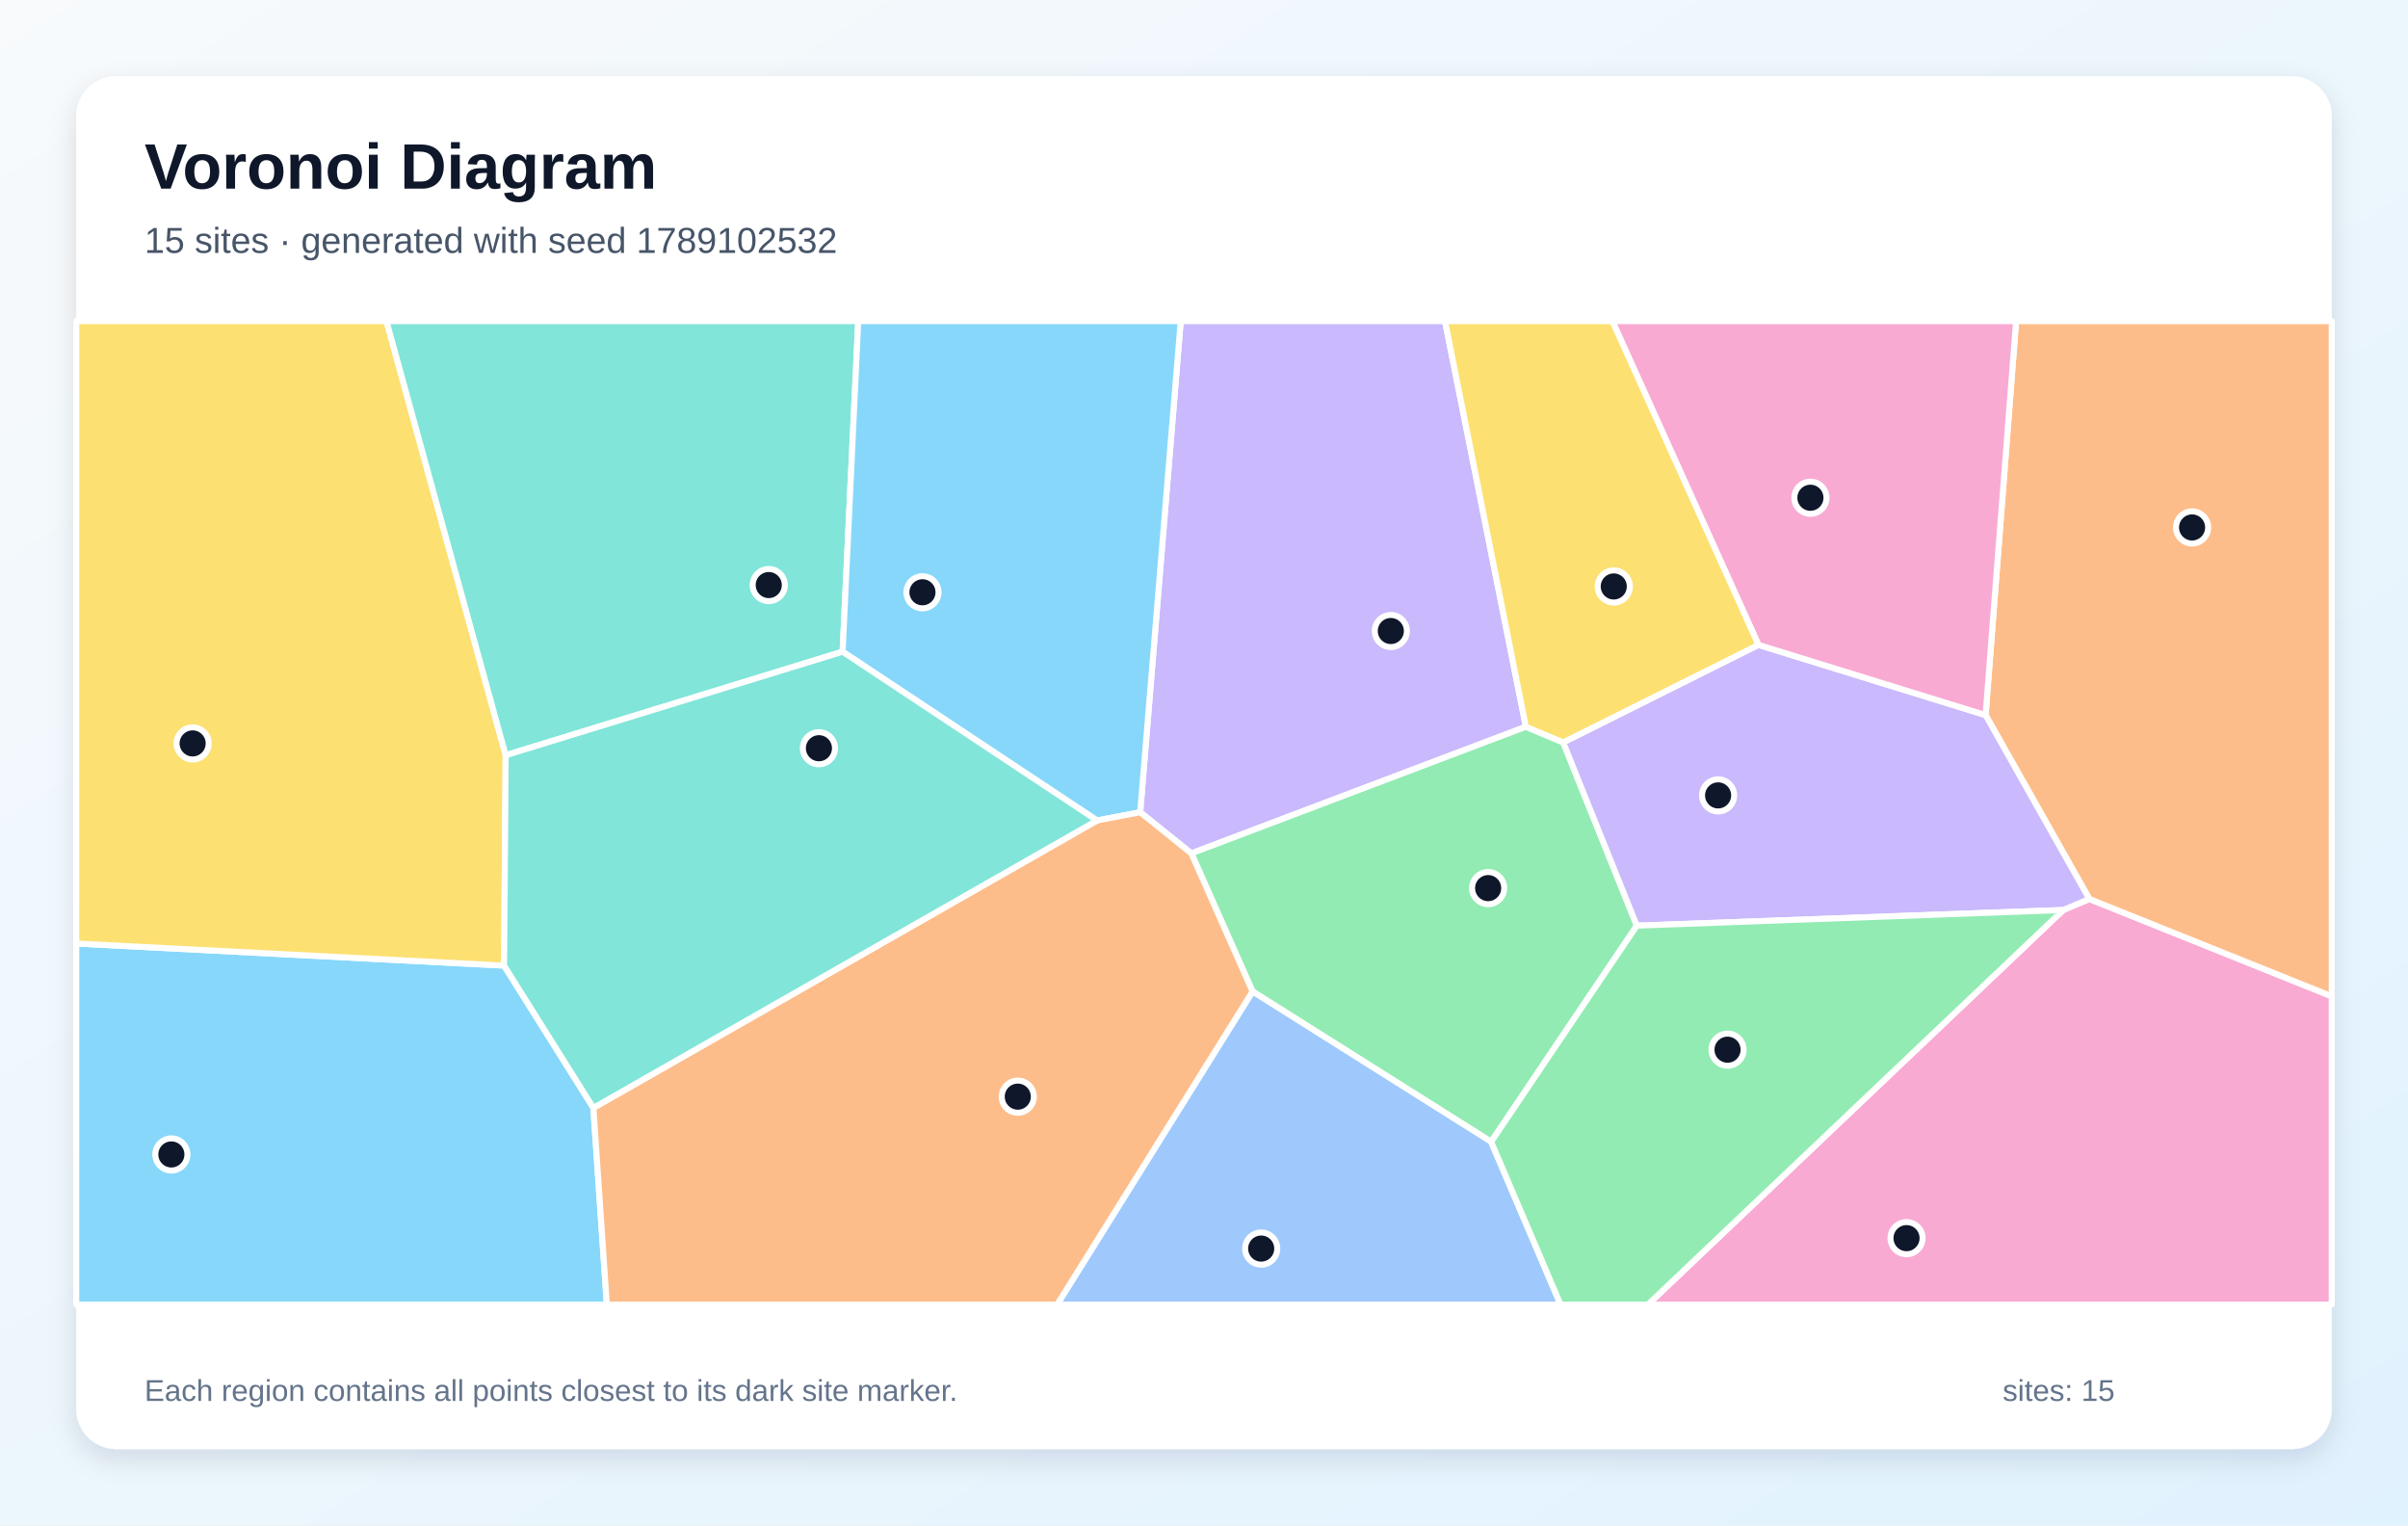
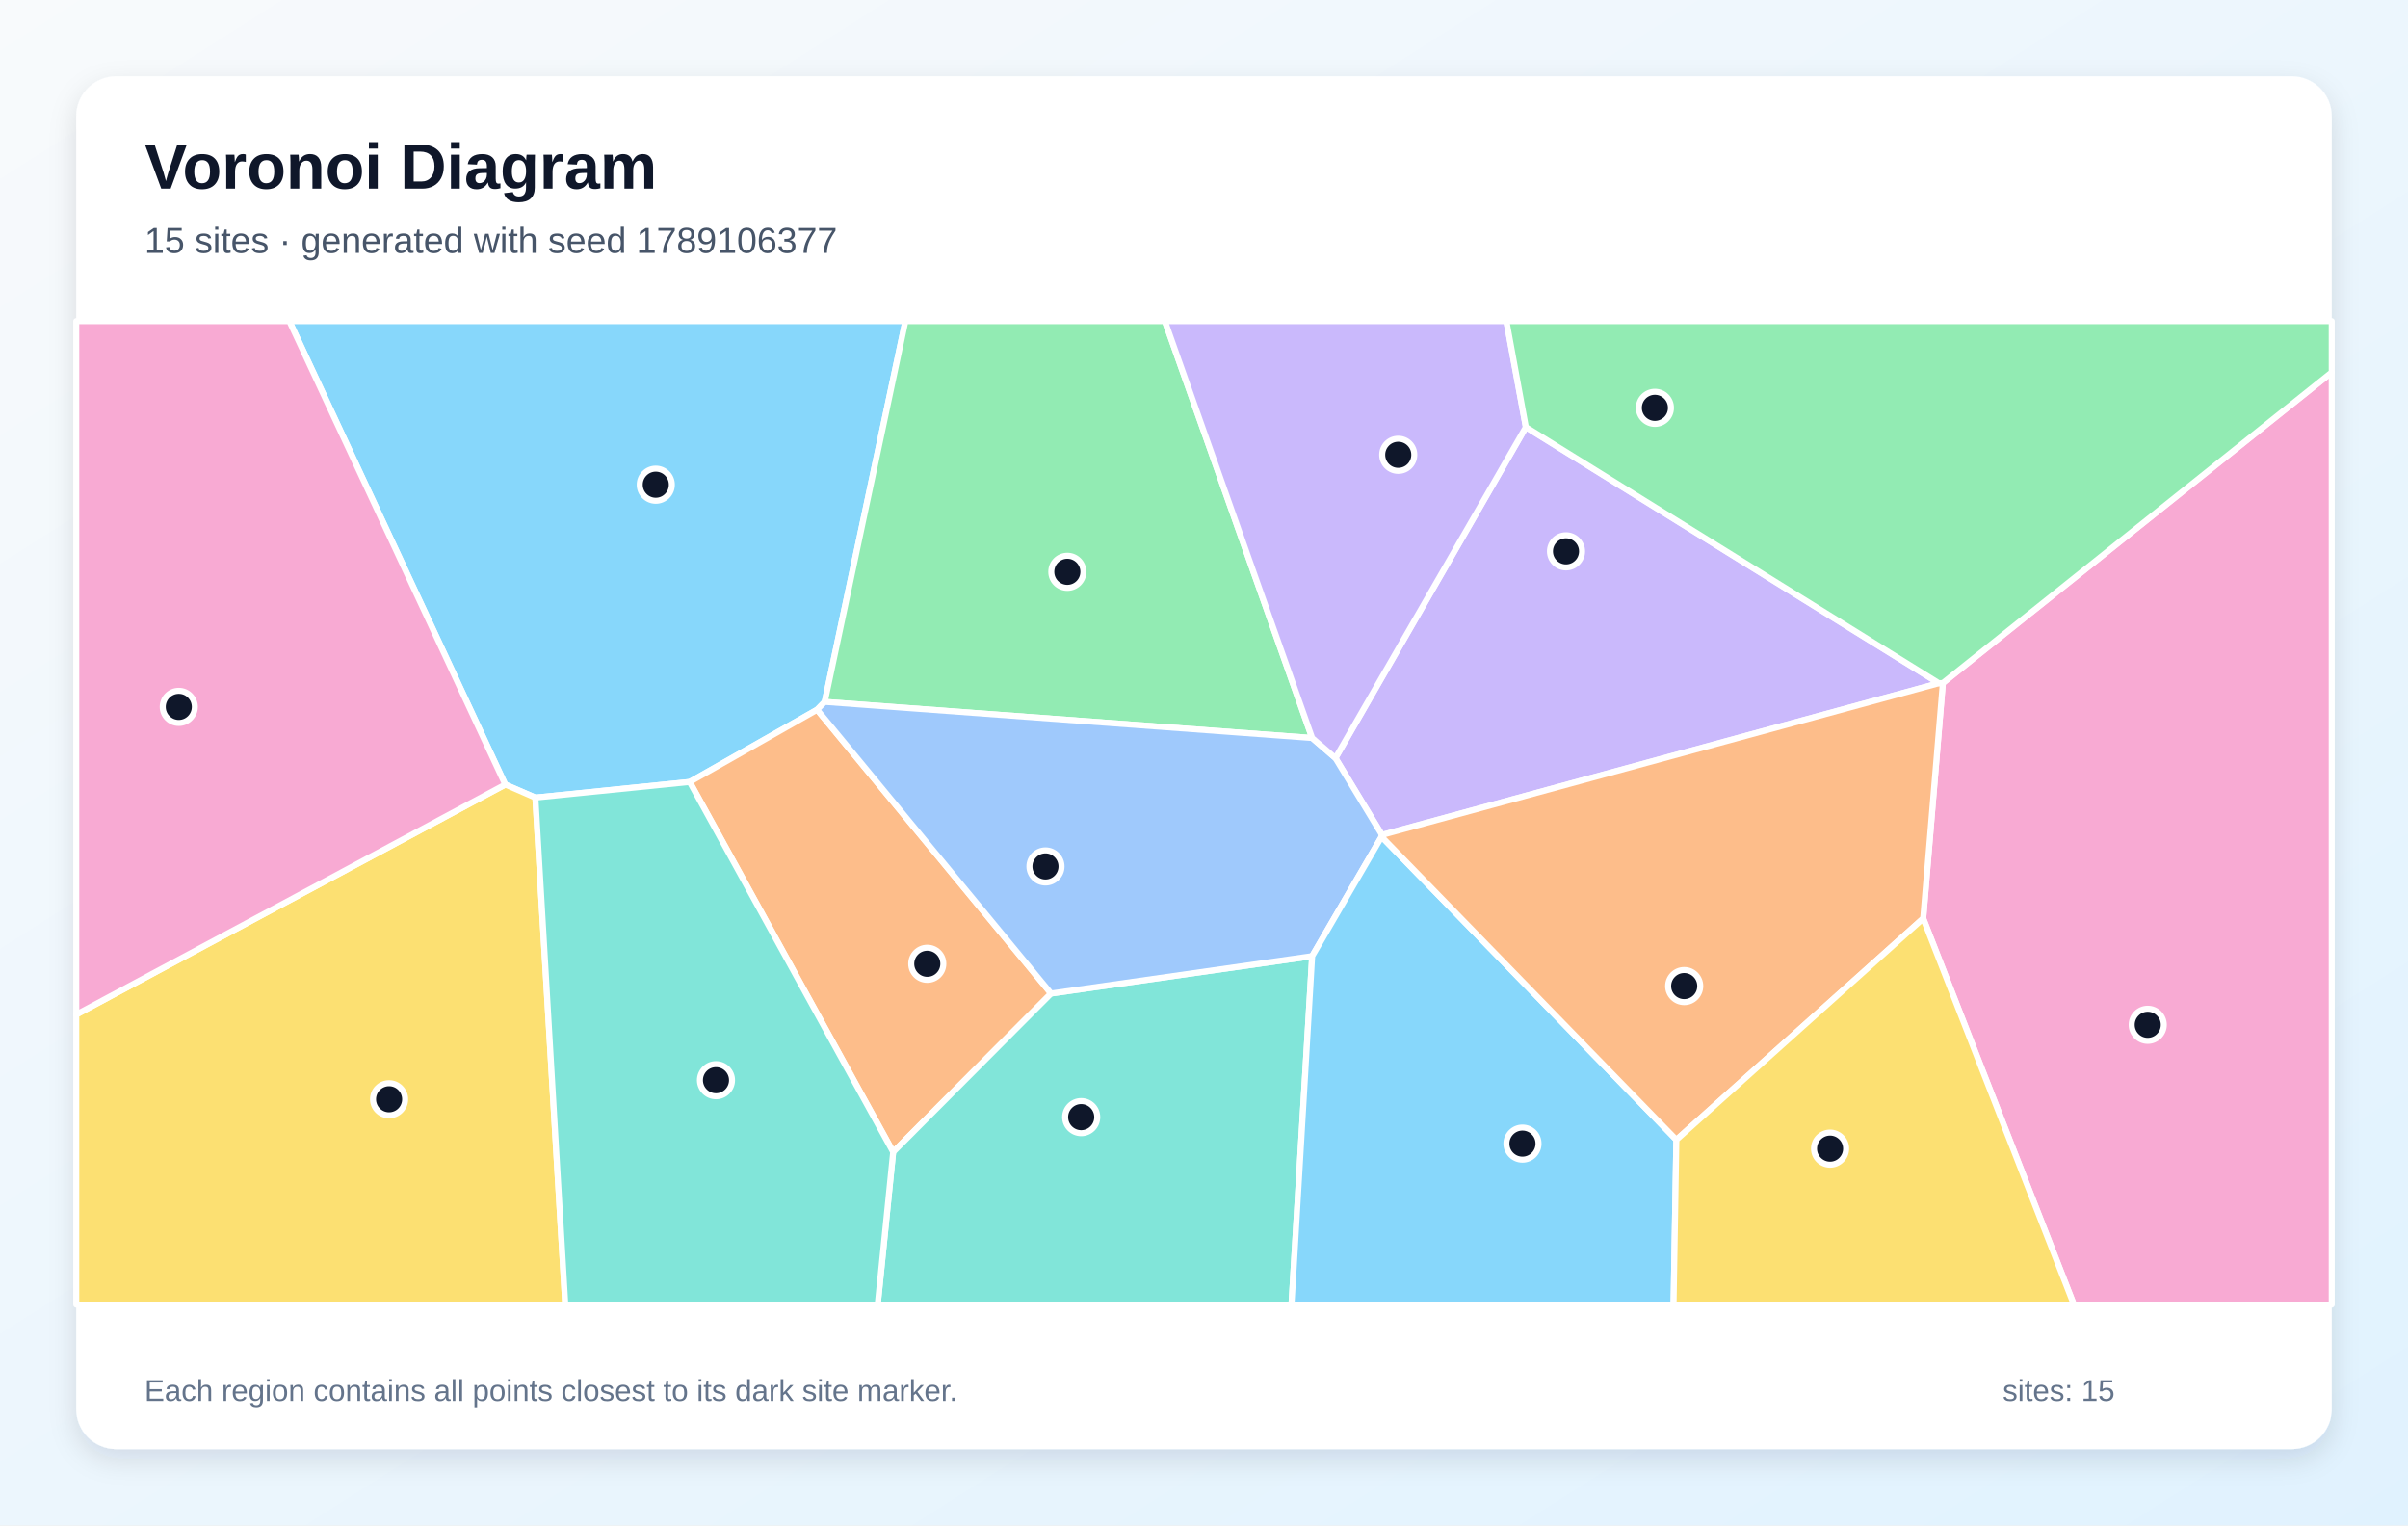
<svg xmlns="http://www.w3.org/2000/svg" width="1200" height="760" viewBox="0 0 1200 760" role="img" aria-labelledby="title description">
  <defs>
    <linearGradient id="background" x1="0" y1="0" x2="1" y2="1">
      <stop stop-color="#F8FAFC" />
      <stop offset="1" stop-color="#E0F2FE" />
    </linearGradient>
    <filter id="shadow" x="-10%" y="-10%" width="120%" height="120%">
      <feDropShadow dx="0" dy="5" stdDeviation="7" flood-color="#0F172A" flood-opacity=".12" />
    </filter>
  </defs>
  <rect width="1200" height="760" fill="url(#background)" />
  <rect x="38" y="38" width="1124" height="684" rx="20" fill="#FFFFFF" filter="url(#shadow)" />
  <g font-family="Arial, sans-serif">
    <text x="72" y="94" font-size="32" font-weight="700" fill="#0F172A">Voronoi Diagram</text>
-     <text x="72" y="126" font-size="18" fill="#475569">15 sites · generated with seed 1789102532</text>
+     <text x="72" y="126" font-size="18" fill="#475569">15 sites · generated with seed 1789106377</text>
  </g>
  <g stroke="#FFFFFF" stroke-width="3" stroke-linejoin="round">
-     <polygon points="38.0,470.1 251.2,481.1 295.7,552.0 302.4,650.0 38.0,650.0" fill="#38BDF8" fill-opacity="0.60" />
-     <polygon points="760.4,362.1 593.7,425.2 568.2,404.7 588.4,160.0 720.1,160.0" fill="#A78BFA" fill-opacity="0.60" />
-     <polygon points="1028.2,453.4 1041.2,447.9 1162.0,496.4 1162.0,650.0 821.2,650.0" fill="#F472B6" fill-opacity="0.60" />
-     <polygon points="1041.2,447.9 989.5,356.3 1004.7,160.0 1162.0,160.0 1162.0,496.4" fill="#FB923C" fill-opacity="0.60" />
-     <polygon points="252.0,376.3 251.2,481.1 38.0,470.1 38.0,160.0 192.6,160.0" fill="#FACC15" fill-opacity="0.60" />
-     <polygon points="743.1,568.9 624.2,494.0 593.7,425.2 760.4,362.1 779.0,369.9 815.7,461.2" fill="#4ADE80" fill-opacity="0.60" />
-     <polygon points="419.9,324.7 252.0,376.3 192.6,160.0 427.7,160.0" fill="#2DD4BF" fill-opacity="0.60" />
-     <polygon points="624.2,494.0 743.1,568.9 777.7,650.0 526.8,650.0" fill="#60A5FA" fill-opacity="0.60" />
-     <polygon points="546.7,408.8 419.9,324.7 427.7,160.0 588.4,160.0 568.2,404.7" fill="#38BDF8" fill-opacity="0.60" />
-     <polygon points="876.3,321.3 989.5,356.3 1041.2,447.9 1028.2,453.4 815.7,461.2 779.0,369.9" fill="#A78BFA" fill-opacity="0.60" />
-     <polygon points="989.5,356.3 876.3,321.3 803.5,160.0 1004.7,160.0" fill="#F472B6" fill-opacity="0.60" />
-     <polygon points="295.7,552.0 546.7,408.8 568.2,404.7 593.7,425.2 624.2,494.0 526.8,650.0 302.4,650.0" fill="#FB923C" fill-opacity="0.60" />
-     <polygon points="876.3,321.3 779.0,369.9 760.4,362.1 720.1,160.0 803.5,160.0" fill="#FACC15" fill-opacity="0.60" />
-     <polygon points="743.1,568.9 815.7,461.2 1028.2,453.4 821.2,650.0 777.7,650.0" fill="#4ADE80" fill-opacity="0.60" />
-     <polygon points="295.7,552.0 251.2,481.1 252.0,376.3 419.9,324.7 546.7,408.8" fill="#2DD4BF" fill-opacity="0.60" />
+     <polygon points="411.0,349.7 407.2,353.6 343.7,389.6 266.8,397.4 251.8,390.9 144.2,160.0 451.2,160.0" fill="#38BDF8" fill-opacity="0.60" />
+     <polygon points="966.2,340.4 688.7,416.0 665.5,377.7 760.4,212.8" fill="#A78BFA" fill-opacity="0.60" />
+     <polygon points="958.4,457.6 968.2,340.3 1162.0,185.5 1162.0,650.0 1033.5,650.0" fill="#F472B6" fill-opacity="0.60" />
+     <polygon points="343.7,389.6 407.2,353.6 523.8,495.0 445.1,574.0" fill="#FB923C" fill-opacity="0.60" />
+     <polygon points="38.0,505.5 251.8,390.9 266.8,397.4 281.7,650.0 38.0,650.0" fill="#FACC15" fill-opacity="0.60" />
+     <polygon points="653.9,367.7 411.0,349.7 451.2,160.0 580.5,160.0" fill="#4ADE80" fill-opacity="0.60" />
+     <polygon points="445.1,574.0 523.8,495.0 653.9,476.4 643.6,650.0 437.4,650.0" fill="#2DD4BF" fill-opacity="0.60" />
+     <polygon points="688.5,416.9 653.9,476.4 523.8,495.0 407.2,353.6 411.0,349.7 653.9,367.7 665.5,377.7 688.7,416.0" fill="#60A5FA" fill-opacity="0.60" />
+     <polygon points="653.9,476.4 688.5,416.9 835.4,567.9 834.0,650.0 643.6,650.0" fill="#38BDF8" fill-opacity="0.60" />
+     <polygon points="760.4,212.8 665.5,377.7 653.9,367.7 580.5,160.0 750.7,160.0" fill="#A78BFA" fill-opacity="0.60" />
+     <polygon points="38.0,505.5 38.0,160.0 144.2,160.0 251.8,390.9" fill="#F472B6" fill-opacity="0.60" />
+     <polygon points="835.4,567.9 688.5,416.9 688.7,416.0 966.2,340.4 968.2,340.3 958.4,457.6" fill="#FB923C" fill-opacity="0.60" />
+     <polygon points="835.4,567.9 958.4,457.6 1033.5,650.0 834.0,650.0" fill="#FACC15" fill-opacity="0.60" />
+     <polygon points="968.2,340.3 966.2,340.4 760.4,212.8 750.7,160.0 1162.0,160.0 1162.0,185.5" fill="#4ADE80" fill-opacity="0.60" />
+     <polygon points="266.8,397.4 343.7,389.6 445.1,574.0 437.4,650.0 281.7,650.0" fill="#2DD4BF" fill-opacity="0.60" />
  </g>
  <g>
-     <circle cx="85.4" cy="575.2" r="8" fill="#0F172A" stroke="#FFFFFF" stroke-width="3" />
-     <circle cx="693.1" cy="314.4" r="8" fill="#0F172A" stroke="#FFFFFF" stroke-width="3" />
-     <circle cx="950.1" cy="616.9" r="8" fill="#0F172A" stroke="#FFFFFF" stroke-width="3" />
-     <circle cx="1092.4" cy="262.8" r="8" fill="#0F172A" stroke="#FFFFFF" stroke-width="3" />
-     <circle cx="96.0" cy="370.4" r="8" fill="#0F172A" stroke="#FFFFFF" stroke-width="3" />
-     <circle cx="741.6" cy="442.5" r="8" fill="#0F172A" stroke="#FFFFFF" stroke-width="3" />
-     <circle cx="383.1" cy="291.5" r="8" fill="#0F172A" stroke="#FFFFFF" stroke-width="3" />
-     <circle cx="628.5" cy="622.1" r="8" fill="#0F172A" stroke="#FFFFFF" stroke-width="3" />
-     <circle cx="459.7" cy="295.1" r="8" fill="#0F172A" stroke="#FFFFFF" stroke-width="3" />
-     <circle cx="856.2" cy="396.3" r="8" fill="#0F172A" stroke="#FFFFFF" stroke-width="3" />
-     <circle cx="902.2" cy="248.0" r="8" fill="#0F172A" stroke="#FFFFFF" stroke-width="3" />
-     <circle cx="507.2" cy="546.4" r="8" fill="#0F172A" stroke="#FFFFFF" stroke-width="3" />
-     <circle cx="804.2" cy="292.2" r="8" fill="#0F172A" stroke="#FFFFFF" stroke-width="3" />
-     <circle cx="860.9" cy="523.0" r="8" fill="#0F172A" stroke="#FFFFFF" stroke-width="3" />
-     <circle cx="408.1" cy="372.8" r="8" fill="#0F172A" stroke="#FFFFFF" stroke-width="3" />
+     <circle cx="326.8" cy="241.5" r="8" fill="#0F172A" stroke="#FFFFFF" stroke-width="3" />
+     <circle cx="780.4" cy="274.7" r="8" fill="#0F172A" stroke="#FFFFFF" stroke-width="3" />
+     <circle cx="1070.3" cy="510.6" r="8" fill="#0F172A" stroke="#FFFFFF" stroke-width="3" />
+     <circle cx="462.1" cy="480.2" r="8" fill="#0F172A" stroke="#FFFFFF" stroke-width="3" />
+     <circle cx="193.9" cy="547.7" r="8" fill="#0F172A" stroke="#FFFFFF" stroke-width="3" />
+     <circle cx="531.9" cy="284.9" r="8" fill="#0F172A" stroke="#FFFFFF" stroke-width="3" />
+     <circle cx="538.8" cy="556.6" r="8" fill="#0F172A" stroke="#FFFFFF" stroke-width="3" />
+     <circle cx="521.0" cy="431.7" r="8" fill="#0F172A" stroke="#FFFFFF" stroke-width="3" />
+     <circle cx="758.7" cy="569.8" r="8" fill="#0F172A" stroke="#FFFFFF" stroke-width="3" />
+     <circle cx="696.8" cy="226.6" r="8" fill="#0F172A" stroke="#FFFFFF" stroke-width="3" />
+     <circle cx="89.1" cy="352.2" r="8" fill="#0F172A" stroke="#FFFFFF" stroke-width="3" />
+     <circle cx="839.3" cy="491.3" r="8" fill="#0F172A" stroke="#FFFFFF" stroke-width="3" />
+     <circle cx="912.0" cy="572.3" r="8" fill="#0F172A" stroke="#FFFFFF" stroke-width="3" />
+     <circle cx="824.7" cy="203.2" r="8" fill="#0F172A" stroke="#FFFFFF" stroke-width="3" />
+     <circle cx="356.8" cy="538.2" r="8" fill="#0F172A" stroke="#FFFFFF" stroke-width="3" />
  </g>
  <g font-family="Arial, sans-serif" font-size="15" fill="#64748B">
    <text x="72" y="698">Each region contains all points closest to its dark site marker.</text>
    <text x="998" y="698">sites: 15</text>
  </g>
</svg>
